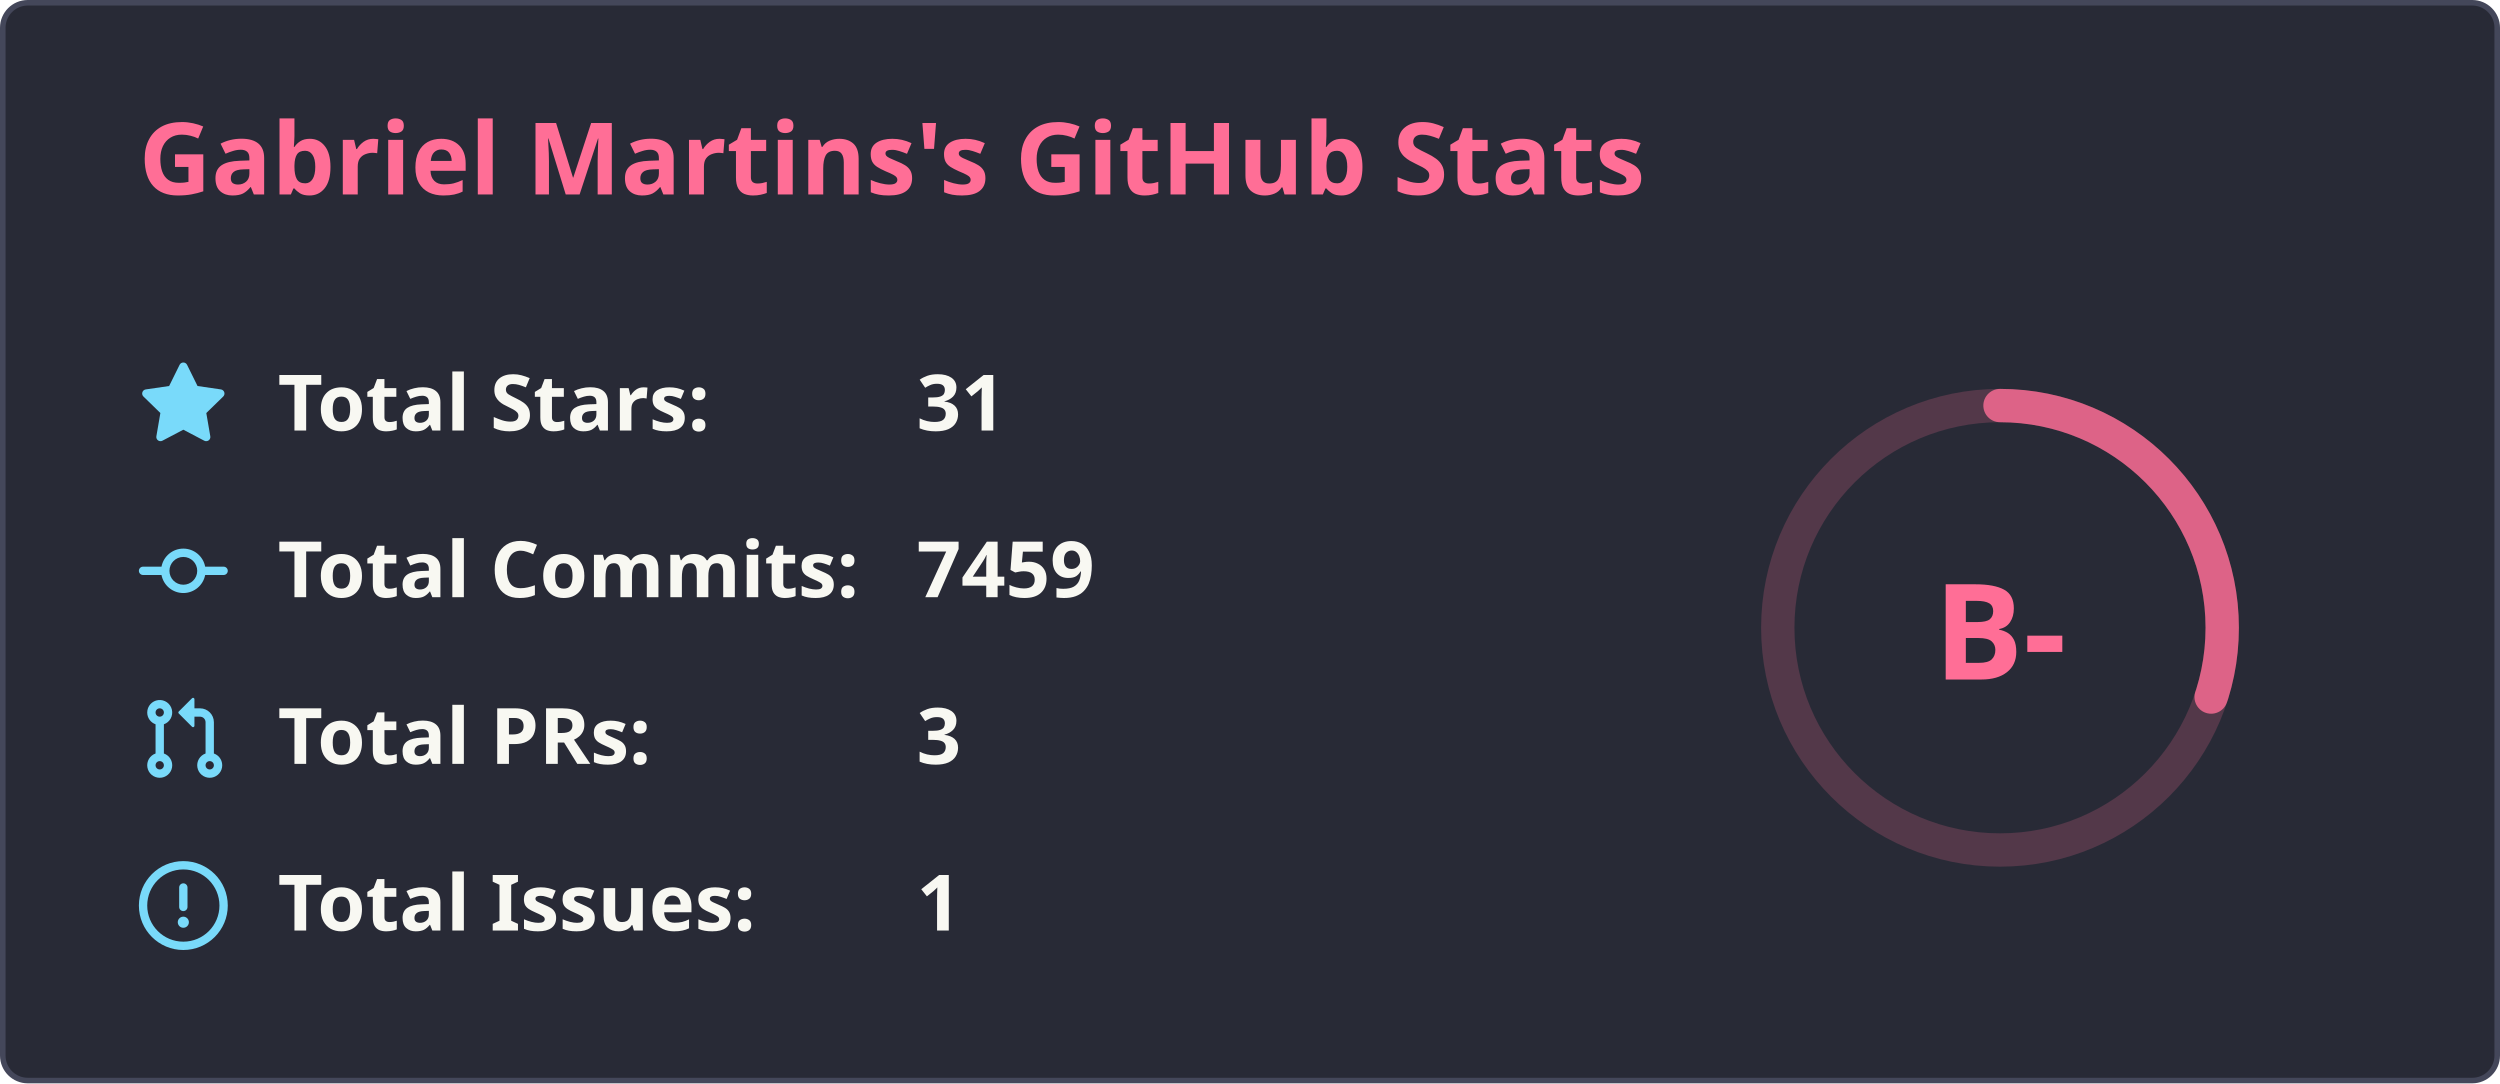
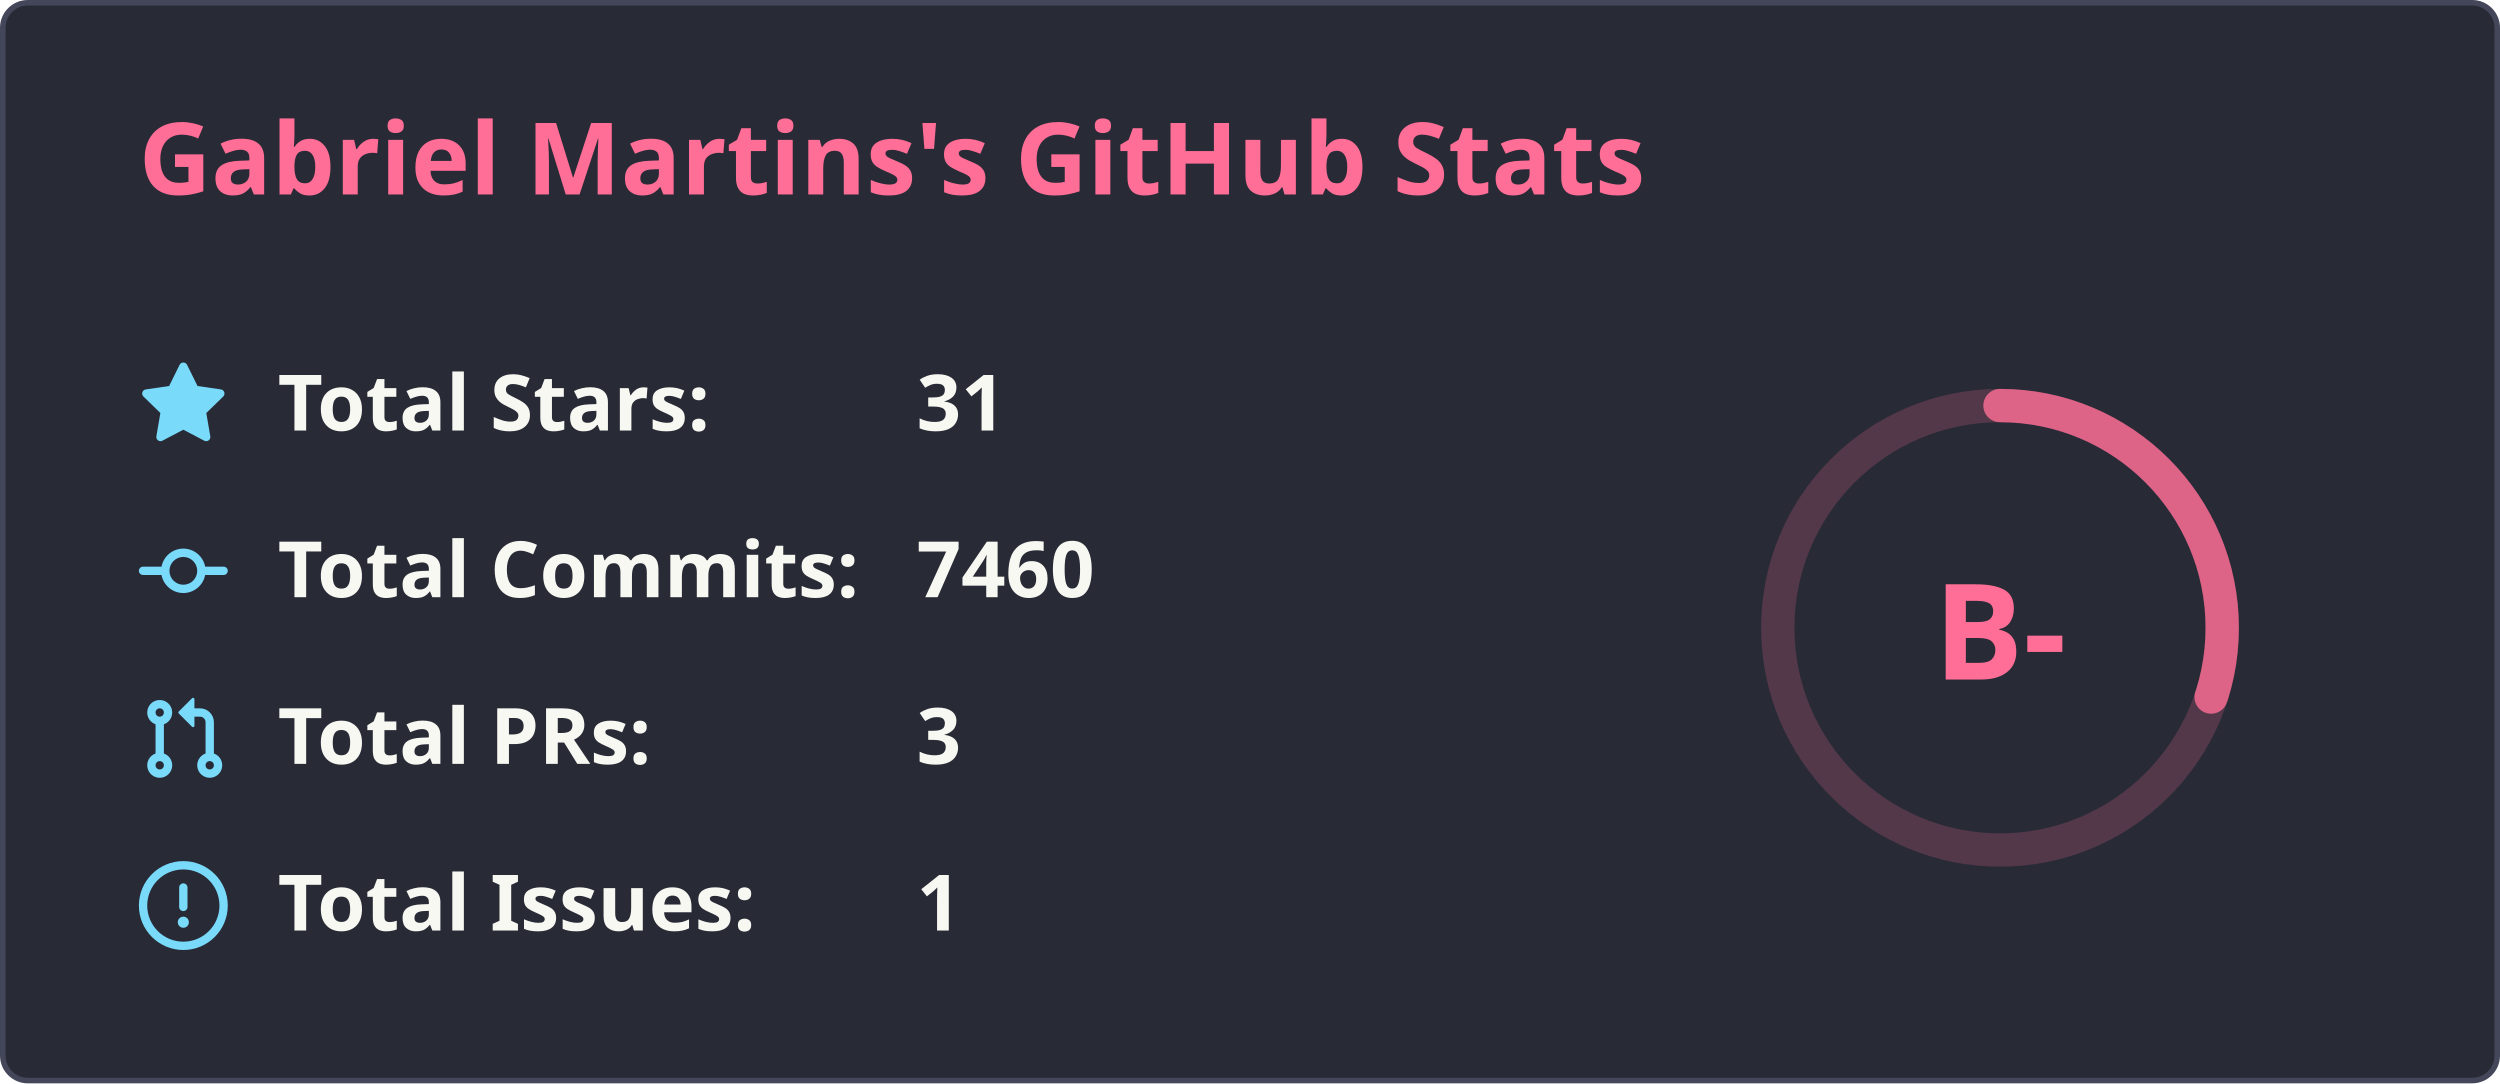
<svg xmlns="http://www.w3.org/2000/svg" width="450" height="195" viewBox="0 0 450 195" fill="none">
  <rect x="0.5" y="0.5" width="449" height="194" rx="4.5" fill="#282a36" stroke="#44475a" stroke-width="1" />
  <text x="25" y="35" font-family="'Segoe UI', Ubuntu, Sans-Serif" font-weight="600" font-size="18px" fill="#ff6e96">Gabriel Martins's GitHub Stats</text>
  <g transform="translate(370, 105)">
    <circle cx="-10" cy="8" r="40" stroke="#ff6e96" fill="none" stroke-width="6" opacity="0.2" />
    <circle cx="-10" cy="8" r="40" stroke="#ff6e96" fill="none" stroke-width="6" stroke-linecap="round" opacity="0.8" stroke-dasharray="250" stroke-dashoffset="174.483" transform="rotate(-90, -10, 8)" />
    <text x="-10" y="8" font-family="'Segoe UI', Ubuntu, Sans-Serif" font-weight="800" font-size="24px" fill="#ff6e96" alignment-baseline="central" dominant-baseline="central" text-anchor="middle">
          B-
        </text>
  </g>
  <g transform="translate(25, 65)">
    <svg fill="#79dafa" viewBox="0 0 16 16" width="16" height="16">
      <path fill-rule="evenodd" d="M8 .25a.75.75 0 01.673.418l1.882 3.815 4.21.612a.75.75 0 01.416 1.279l-3.046 2.97.719 4.192a.75.75 0 01-1.088.791L8 12.347l-3.766 1.98a.75.75 0 01-1.088-.79l.72-4.194L.818 6.374a.75.75 0 01.416-1.28l4.21-.611L7.327.668A.75.75 0 018 .25z" />
    </svg>
    <text x="25" y="12.5" font-family="'Segoe UI', Ubuntu, Helvetica Neue, Sans-Serif" font-weight="600" font-size="14px" fill="#f8f8f2">Total Stars:</text>
    <text x="140" y="12.5" font-family="'Segoe UI', Ubuntu, Helvetica Neue, Sans-Serif" font-weight="600" font-size="14px" fill="#f8f8f2">31</text>
  </g>
  <g transform="translate(25, 95)">
    <svg fill="#79dafa" viewBox="0 0 16 16" width="16" height="16">
      <path fill-rule="evenodd" d="M10.5 7.75a2.5 2.5 0 11-5 0 2.5 2.5 0 015 0zm1.43.75a4.002 4.002 0 01-7.86 0H.75a.75.75 0 110-1.5h3.32a4.001 4.001 0 017.86 0h3.32a.75.75 0 110 1.5h-3.32z" />
    </svg>
    <text x="25" y="12.5" font-family="'Segoe UI', Ubuntu, Helvetica Neue, Sans-Serif" font-weight="600" font-size="14px" fill="#f8f8f2">Total Commits:</text>
-     <text x="140" y="12.5" font-family="'Segoe UI', Ubuntu, Helvetica Neue, Sans-Serif" font-weight="600" font-size="14px" fill="#f8f8f2">7459</text>
+     <text x="140" y="12.5" font-family="'Segoe UI', Ubuntu, Helvetica Neue, Sans-Serif" font-weight="600" font-size="14px" fill="#f8f8f2">7460</text>
  </g>
  <g transform="translate(25, 125)">
    <svg fill="#79dafa" viewBox="0 0 16 16" width="16" height="16">
      <path fill-rule="evenodd" d="M7.177 3.073L9.573.677A.25.25 0 0110 .854v4.792a.25.25 0 01-.427.177L7.177 3.427a.25.25 0 010-.354zM3.75 2.5a.75.75 0 100 1.5.75.75 0 000-1.5zm-2.25.75a2.25 2.25 0 113 2.122v5.256a2.251 2.251 0 11-1.5 0V5.372A2.25 2.25 0 011.5 3.25zM11 2.5h-1V4h1a1 1 0 011 1v5.628a2.251 2.251 0 101.5 0V5A2.5 2.5 0 0011 2.5zm1 10.25a.75.75 0 111.5 0 .75.75 0 01-1.5 0zM3.75 12a.75.75 0 100 1.5.75.75 0 000-1.5z" />
    </svg>
    <text x="25" y="12.5" font-family="'Segoe UI', Ubuntu, Helvetica Neue, Sans-Serif" font-weight="600" font-size="14px" fill="#f8f8f2">Total PRs:</text>
    <text x="140" y="12.5" font-family="'Segoe UI', Ubuntu, Helvetica Neue, Sans-Serif" font-weight="600" font-size="14px" fill="#f8f8f2">3</text>
  </g>
  <g transform="translate(25, 155)">
    <svg fill="#79dafa" viewBox="0 0 16 16" width="16" height="16">
      <path fill-rule="evenodd" d="M8 1.5a6.5 6.5 0 100 13 6.5 6.5 0 000-13zM0 8a8 8 0 1116 0A8 8 0 010 8zm9 3a1 1 0 11-2 0 1 1 0 012 0zm-.25-6.25a.75.75 0 00-1.5 0v3.5a.75.75 0 001.5 0v-3.5z" />
    </svg>
    <text x="25" y="12.5" font-family="'Segoe UI', Ubuntu, Helvetica Neue, Sans-Serif" font-weight="600" font-size="14px" fill="#f8f8f2">Total Issues:</text>
    <text x="140" y="12.5" font-family="'Segoe UI', Ubuntu, Helvetica Neue, Sans-Serif" font-weight="600" font-size="14px" fill="#f8f8f2">1</text>
  </g>
</svg>
